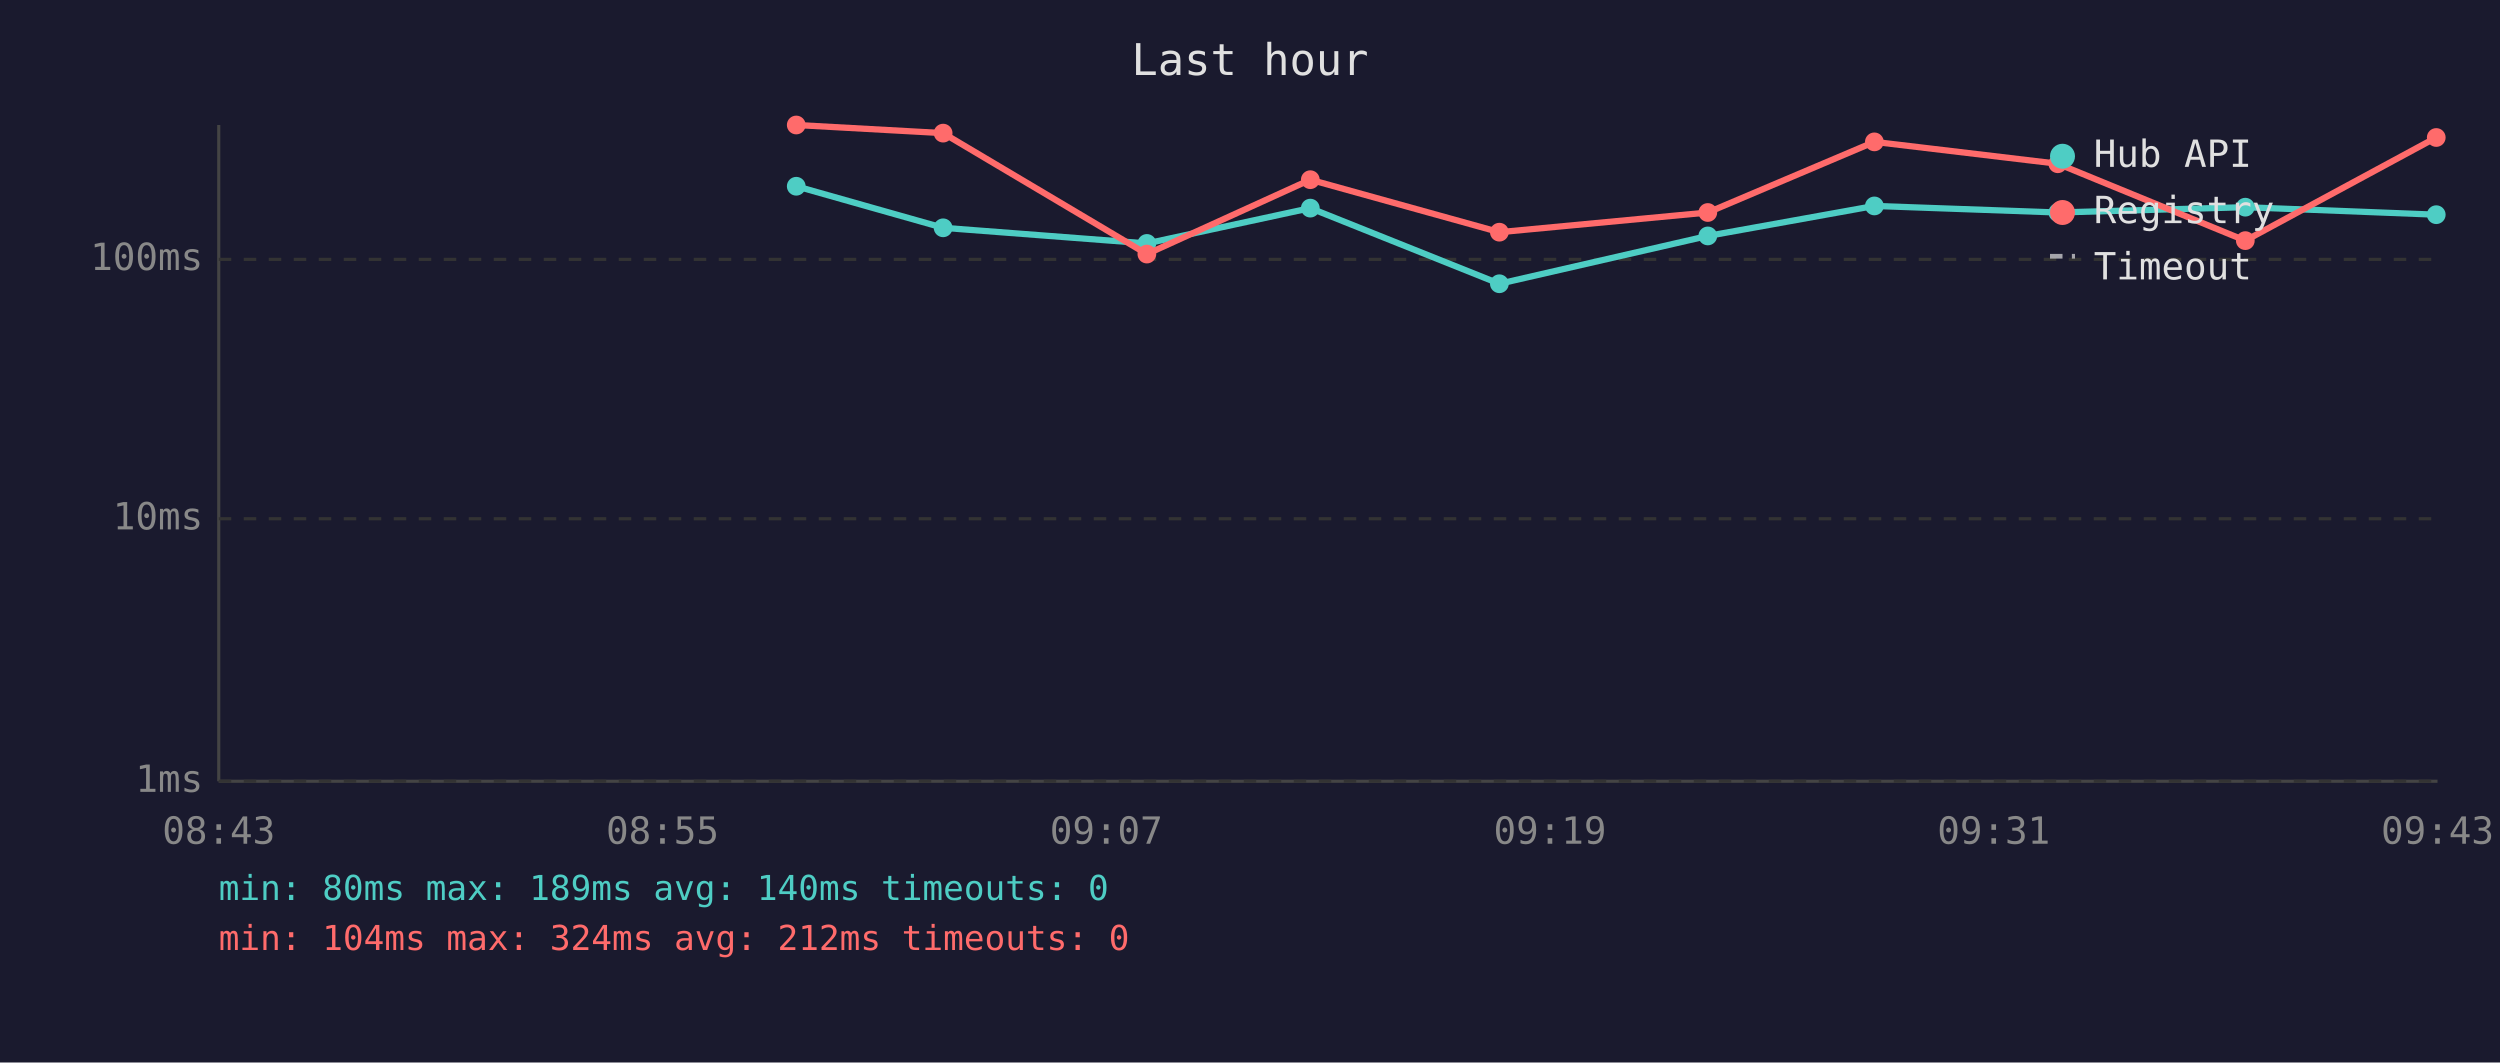
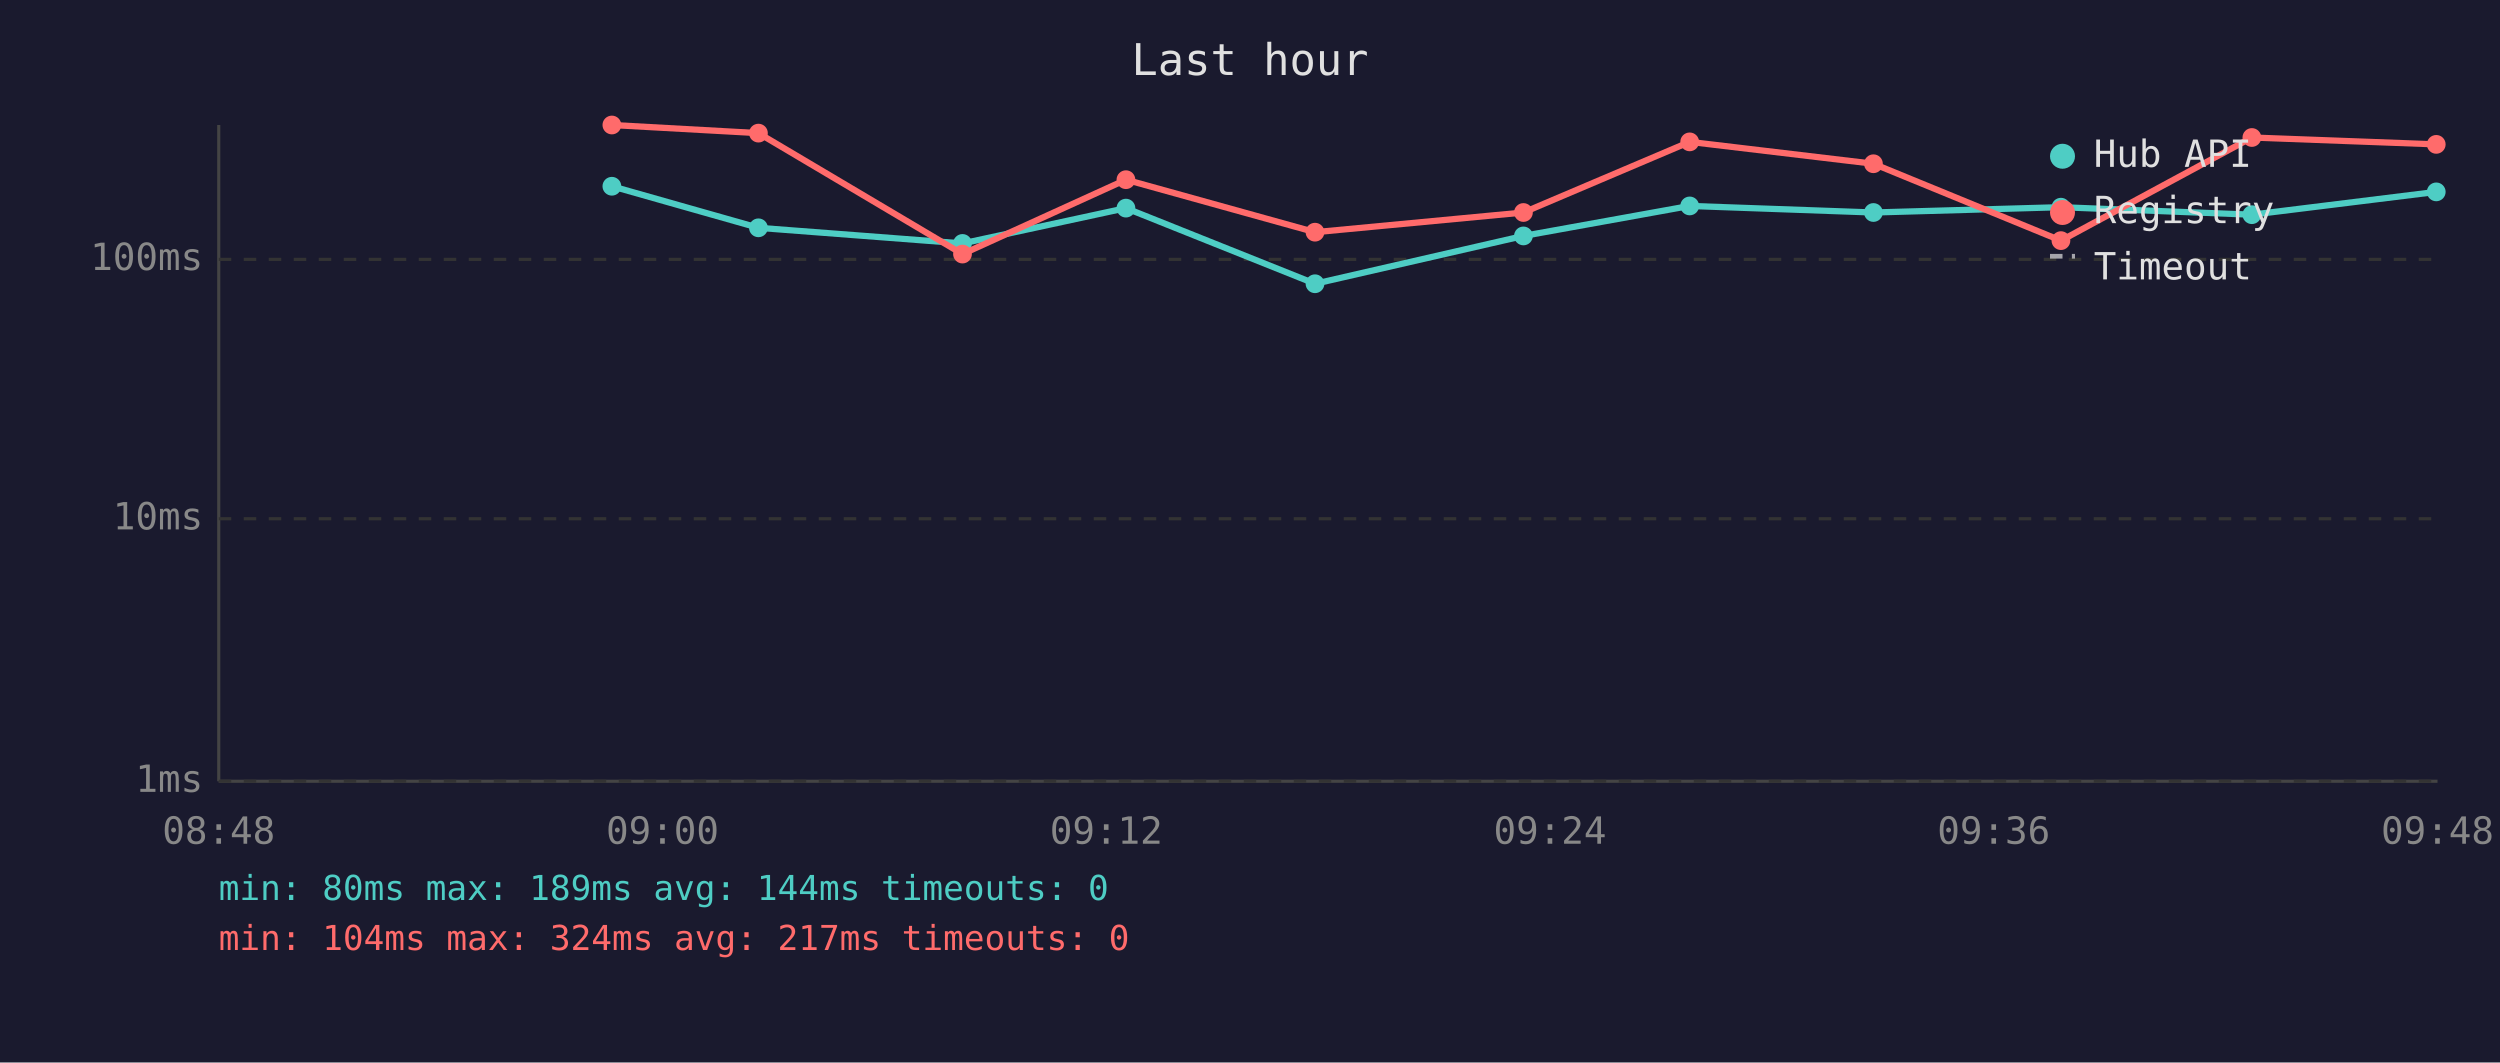
<svg xmlns="http://www.w3.org/2000/svg" viewBox="0 0 800 340" font-family="monospace" font-size="12">
  <rect width="800" height="340" fill="#1a1a2e" />
  <text x="400" y="24" fill="#e0e0e0" font-size="14" text-anchor="middle">Last hour</text>
  <line x1="70" y1="40" x2="70" y2="250" stroke="#444" stroke-width="1" />
  <line x1="70" y1="250" x2="780" y2="250" stroke="#444" stroke-width="1" />
  <line x1="70" y1="250" x2="780" y2="250" stroke="#333" stroke-width="1" stroke-dasharray="4" />
  <text x="65" y="250" fill="#888" text-anchor="end" dominant-baseline="middle">1ms</text>
  <line x1="70" y1="166" x2="780" y2="166" stroke="#333" stroke-width="1" stroke-dasharray="4" />
  <text x="65" y="166" fill="#888" text-anchor="end" dominant-baseline="middle">10ms</text>
  <line x1="70" y1="83" x2="780" y2="83" stroke="#333" stroke-width="1" stroke-dasharray="4" />
  <text x="65" y="83" fill="#888" text-anchor="end" dominant-baseline="middle">100ms</text>
-   <text x="70" y="270" fill="#888" text-anchor="middle">08:43</text>
-   <text x="212" y="270" fill="#888" text-anchor="middle">08:55</text>
-   <text x="354" y="270" fill="#888" text-anchor="middle">09:07</text>
-   <text x="496" y="270" fill="#888" text-anchor="middle">09:19</text>
-   <text x="638" y="270" fill="#888" text-anchor="middle">09:31</text>
-   <text x="780" y="270" fill="#888" text-anchor="middle">09:43</text>
-   <polyline points="254.8,59.6 301.8,72.9 367.0,77.9 419.3,66.6 479.8,90.8 546.5,75.5 599.8,65.9 658.5,68.0 718.5,66.3 779.6,68.7" fill="none" stroke="#4ecdc4" stroke-width="2" opacity="1" />
-   <circle cx="254.8" cy="59.6" r="3" fill="#4ecdc4" />
-   <circle cx="301.8" cy="72.9" r="3" fill="#4ecdc4" />
-   <circle cx="367.0" cy="77.9" r="3" fill="#4ecdc4" />
-   <circle cx="419.3" cy="66.6" r="3" fill="#4ecdc4" />
-   <circle cx="479.8" cy="90.8" r="3" fill="#4ecdc4" />
-   <circle cx="546.5" cy="75.5" r="3" fill="#4ecdc4" />
-   <circle cx="599.8" cy="65.9" r="3" fill="#4ecdc4" />
-   <circle cx="658.5" cy="68.0" r="3" fill="#4ecdc4" />
-   <circle cx="718.5" cy="66.3" r="3" fill="#4ecdc4" />
-   <circle cx="779.6" cy="68.7" r="3" fill="#4ecdc4" />
-   <polyline points="254.8,40.0 301.8,42.6 367.0,81.3 419.3,57.5 479.8,74.3 546.5,68.0 599.8,45.4 658.5,52.4 718.5,77.0 779.6,44.0" fill="none" stroke="#ff6b6b" stroke-width="2" opacity="1" />
-   <circle cx="254.8" cy="40.0" r="3" fill="#ff6b6b" />
-   <circle cx="301.8" cy="42.6" r="3" fill="#ff6b6b" />
-   <circle cx="367.0" cy="81.3" r="3" fill="#ff6b6b" />
-   <circle cx="419.3" cy="57.5" r="3" fill="#ff6b6b" />
-   <circle cx="479.8" cy="74.3" r="3" fill="#ff6b6b" />
-   <circle cx="546.5" cy="68.0" r="3" fill="#ff6b6b" />
-   <circle cx="599.8" cy="45.4" r="3" fill="#ff6b6b" />
-   <circle cx="658.5" cy="52.4" r="3" fill="#ff6b6b" />
-   <circle cx="718.5" cy="77.0" r="3" fill="#ff6b6b" />
-   <circle cx="779.6" cy="44.0" r="3" fill="#ff6b6b" />
+   <text x="70" y="270" fill="#888" text-anchor="middle">08:48</text>
+   <text x="212" y="270" fill="#888" text-anchor="middle">09:00</text>
+   <text x="354" y="270" fill="#888" text-anchor="middle">09:12</text>
+   <text x="496" y="270" fill="#888" text-anchor="middle">09:24</text>
+   <text x="638" y="270" fill="#888" text-anchor="middle">09:36</text>
+   <text x="780" y="270" fill="#888" text-anchor="middle">09:48</text>
+   <polyline points="195.8,59.6 242.7,72.9 308.0,77.9 360.3,66.6 420.8,90.8 487.5,75.5 540.7,65.9 599.5,68.0 659.5,66.3 720.6,68.7 779.6,61.4" fill="none" stroke="#4ecdc4" stroke-width="2" opacity="1" />
+   <circle cx="195.8" cy="59.6" r="3" fill="#4ecdc4" />
+   <circle cx="242.7" cy="72.9" r="3" fill="#4ecdc4" />
+   <circle cx="308.0" cy="77.9" r="3" fill="#4ecdc4" />
+   <circle cx="360.3" cy="66.6" r="3" fill="#4ecdc4" />
+   <circle cx="420.8" cy="90.8" r="3" fill="#4ecdc4" />
+   <circle cx="487.5" cy="75.5" r="3" fill="#4ecdc4" />
+   <circle cx="540.7" cy="65.9" r="3" fill="#4ecdc4" />
+   <circle cx="599.5" cy="68.0" r="3" fill="#4ecdc4" />
+   <circle cx="659.5" cy="66.3" r="3" fill="#4ecdc4" />
+   <circle cx="720.6" cy="68.7" r="3" fill="#4ecdc4" />
+   <circle cx="779.6" cy="61.4" r="3" fill="#4ecdc4" />
+   <polyline points="195.8,40.0 242.7,42.6 308.0,81.3 360.3,57.5 420.8,74.3 487.5,68.0 540.7,45.4 599.5,52.4 659.5,77.0 720.6,44.0 779.6,46.2" fill="none" stroke="#ff6b6b" stroke-width="2" opacity="1" />
+   <circle cx="195.8" cy="40.0" r="3" fill="#ff6b6b" />
+   <circle cx="242.7" cy="42.6" r="3" fill="#ff6b6b" />
+   <circle cx="308.0" cy="81.3" r="3" fill="#ff6b6b" />
+   <circle cx="360.3" cy="57.5" r="3" fill="#ff6b6b" />
+   <circle cx="420.8" cy="74.3" r="3" fill="#ff6b6b" />
+   <circle cx="487.5" cy="68.0" r="3" fill="#ff6b6b" />
+   <circle cx="540.7" cy="45.4" r="3" fill="#ff6b6b" />
+   <circle cx="599.5" cy="52.4" r="3" fill="#ff6b6b" />
+   <circle cx="659.5" cy="77.0" r="3" fill="#ff6b6b" />
+   <circle cx="720.6" cy="44.0" r="3" fill="#ff6b6b" />
+   <circle cx="779.6" cy="46.2" r="3" fill="#ff6b6b" />
  <circle cx="660" cy="50" r="4" fill="#4ecdc4" />
  <text x="670" y="50" fill="#e0e0e0" dominant-baseline="middle">Hub API</text>
  <circle cx="660" cy="68" r="4" fill="#ff6b6b" />
  <text x="670" y="68" fill="#e0e0e0" dominant-baseline="middle">Registry</text>
  <line x1="656" y1="82" x2="664" y2="82" stroke="#e0e0e0" stroke-width="1.5" stroke-dasharray="4,3" opacity="0.7" />
  <text x="670" y="86" fill="#e0e0e0" dominant-baseline="middle">Timeout</text>
-   <text x="70" y="288" fill="#4ecdc4" font-size="11">min: 80ms  max: 189ms  avg: 140ms  timeouts: 0</text>
-   <text x="70" y="304" fill="#ff6b6b" font-size="11">min: 104ms  max: 324ms  avg: 212ms  timeouts: 0</text>
+   <text x="70" y="288" fill="#4ecdc4" font-size="11">min: 80ms  max: 189ms  avg: 144ms  timeouts: 0</text>
+   <text x="70" y="304" fill="#ff6b6b" font-size="11">min: 104ms  max: 324ms  avg: 217ms  timeouts: 0</text>
</svg>
